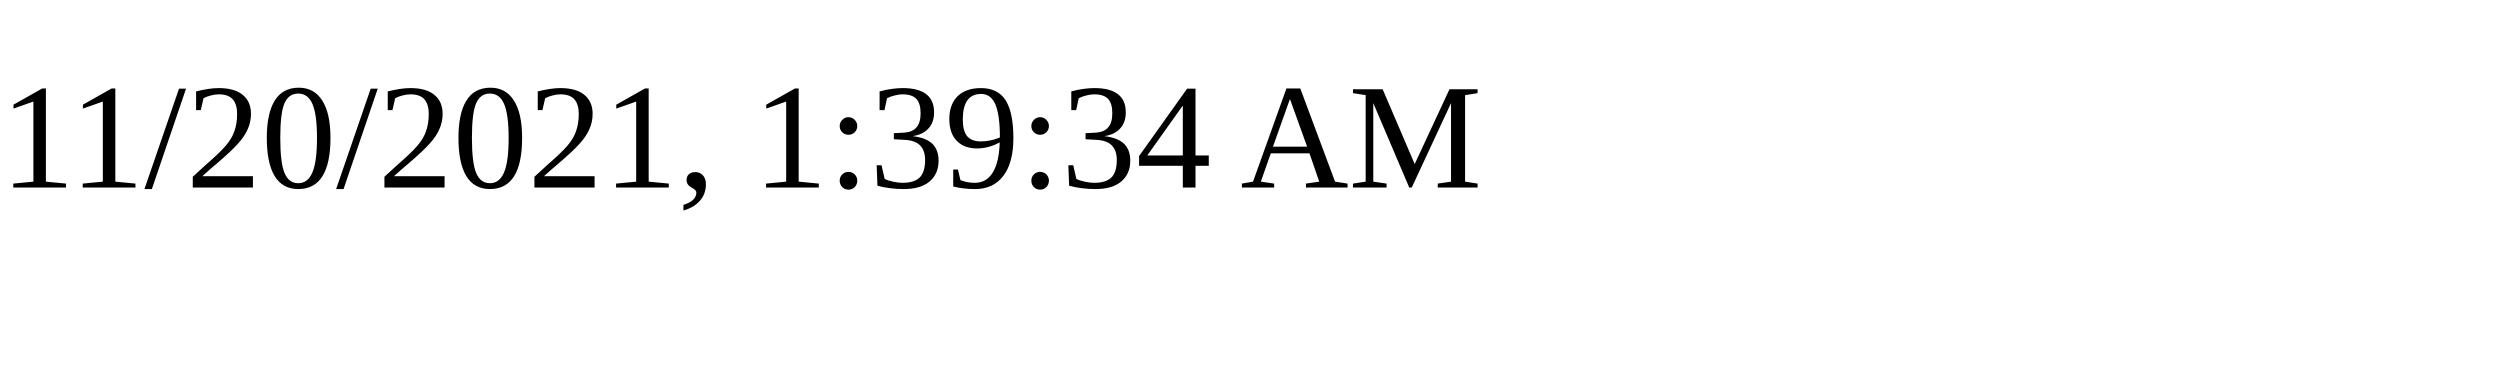
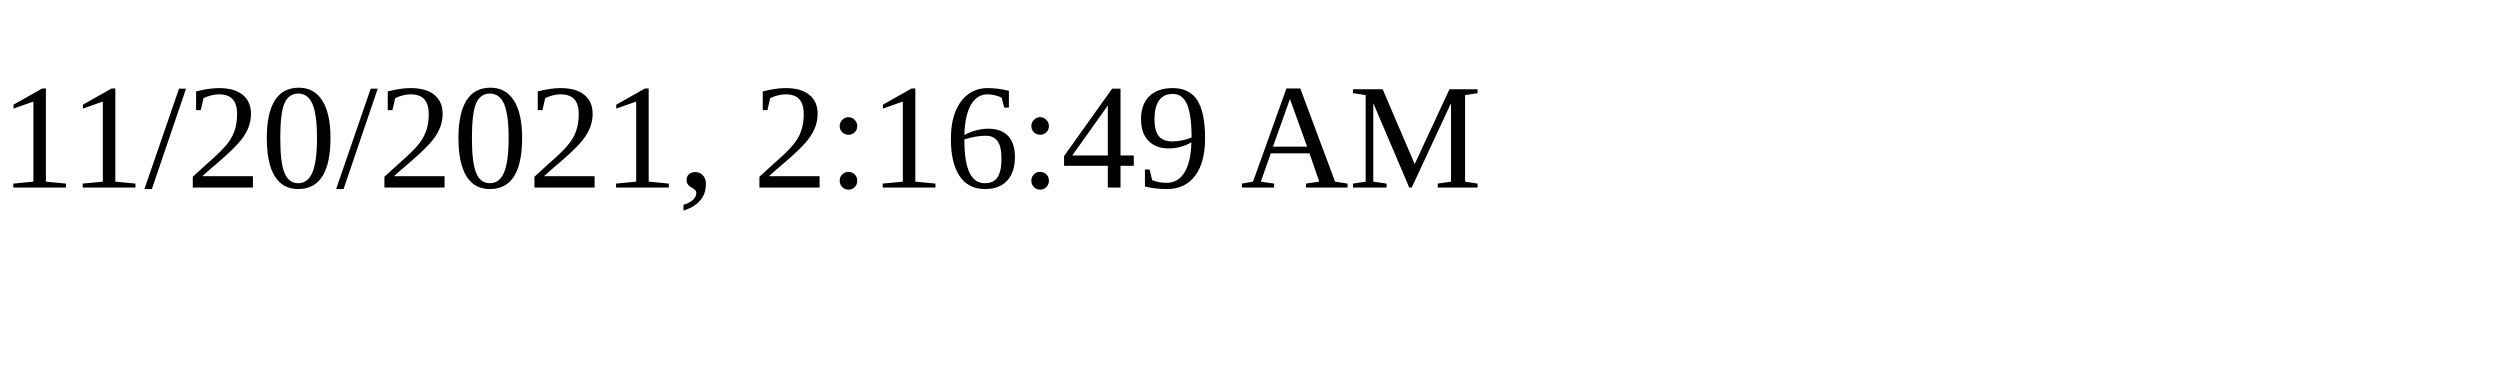
<svg xmlns="http://www.w3.org/2000/svg" height="30" width="200">
-   <text x="0" y="15">11/20/2021, 1:39:34 AM</text>
+   <text x="0" y="15">11/20/2021, 2:16:49 AM</text>
</svg>
